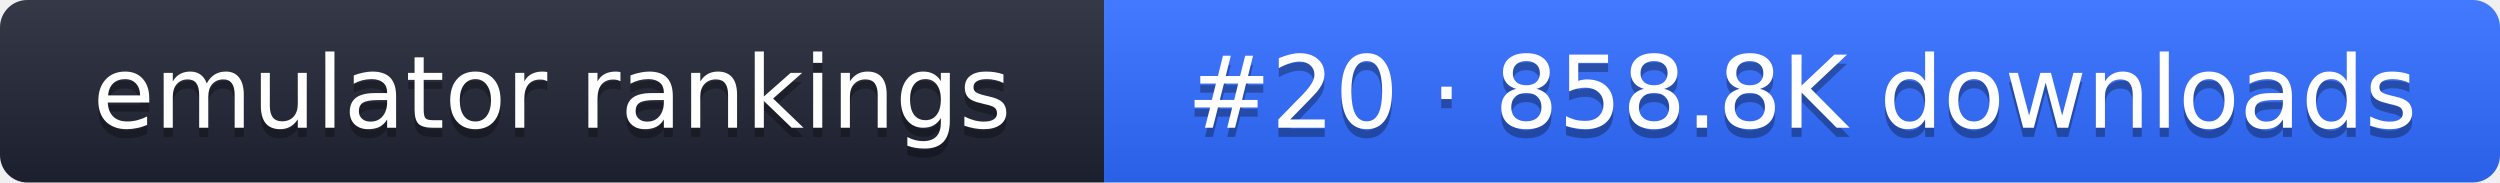
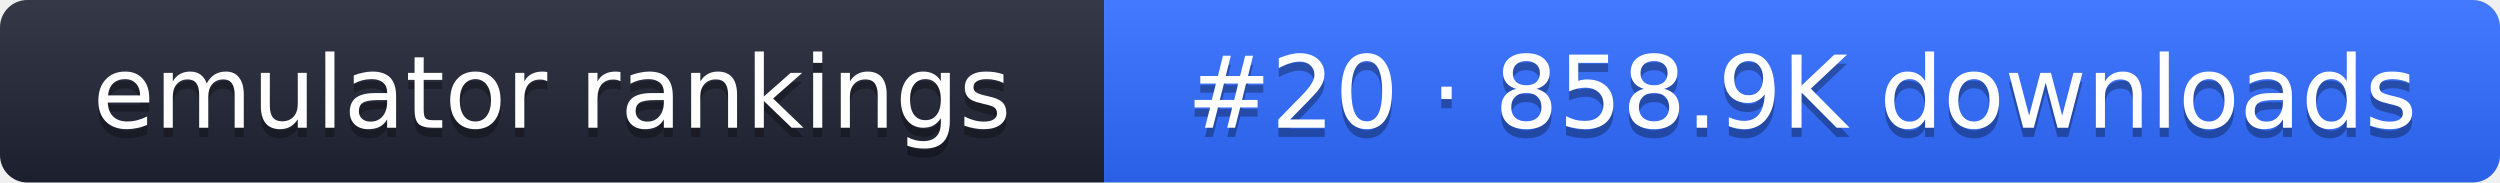
- <svg xmlns="http://www.w3.org/2000/svg" width="274" height="20" role="img" aria-label="emulator rankings: #20 · 858.8K downloads">
+ <svg xmlns="http://www.w3.org/2000/svg" width="274" height="20" role="img" aria-label="emulator rankings: #20 · 858.9K downloads">
  <linearGradient id="g" x2="0" y2="100%">
    <stop offset="0" stop-color="#fff" stop-opacity=".1" />
    <stop offset="1" stop-opacity=".1" />
  </linearGradient>
  <clipPath id="r">
    <rect width="274" height="20" rx="3" fill="#fff" />
  </clipPath>
  <g clip-path="url(#r)">
    <rect width="121" height="20" fill="#1f2433" />
    <rect x="121" width="153" height="20" fill="#2f6bff" />
    <rect width="274" height="20" fill="url(#g)" />
  </g>
  <g fill="#fff" text-anchor="middle" font-family="Verdana,DejaVu Sans,sans-serif" font-size="11">
    <text x="60.5" y="15" fill="#010101" fill-opacity=".3">emulator rankings</text>
    <text x="60.5" y="14">emulator rankings</text>
-     <text x="197.5" y="15" fill="#010101" fill-opacity=".3">#20 · 858.8K downloads</text>
-     <text x="197.5" y="14">#20 · 858.8K downloads</text>
+     <text x="197.5" y="15" fill="#010101" fill-opacity=".3">#20 · 858.9K downloads</text>
+     <text x="197.5" y="14">#20 · 858.9K downloads</text>
  </g>
</svg>
